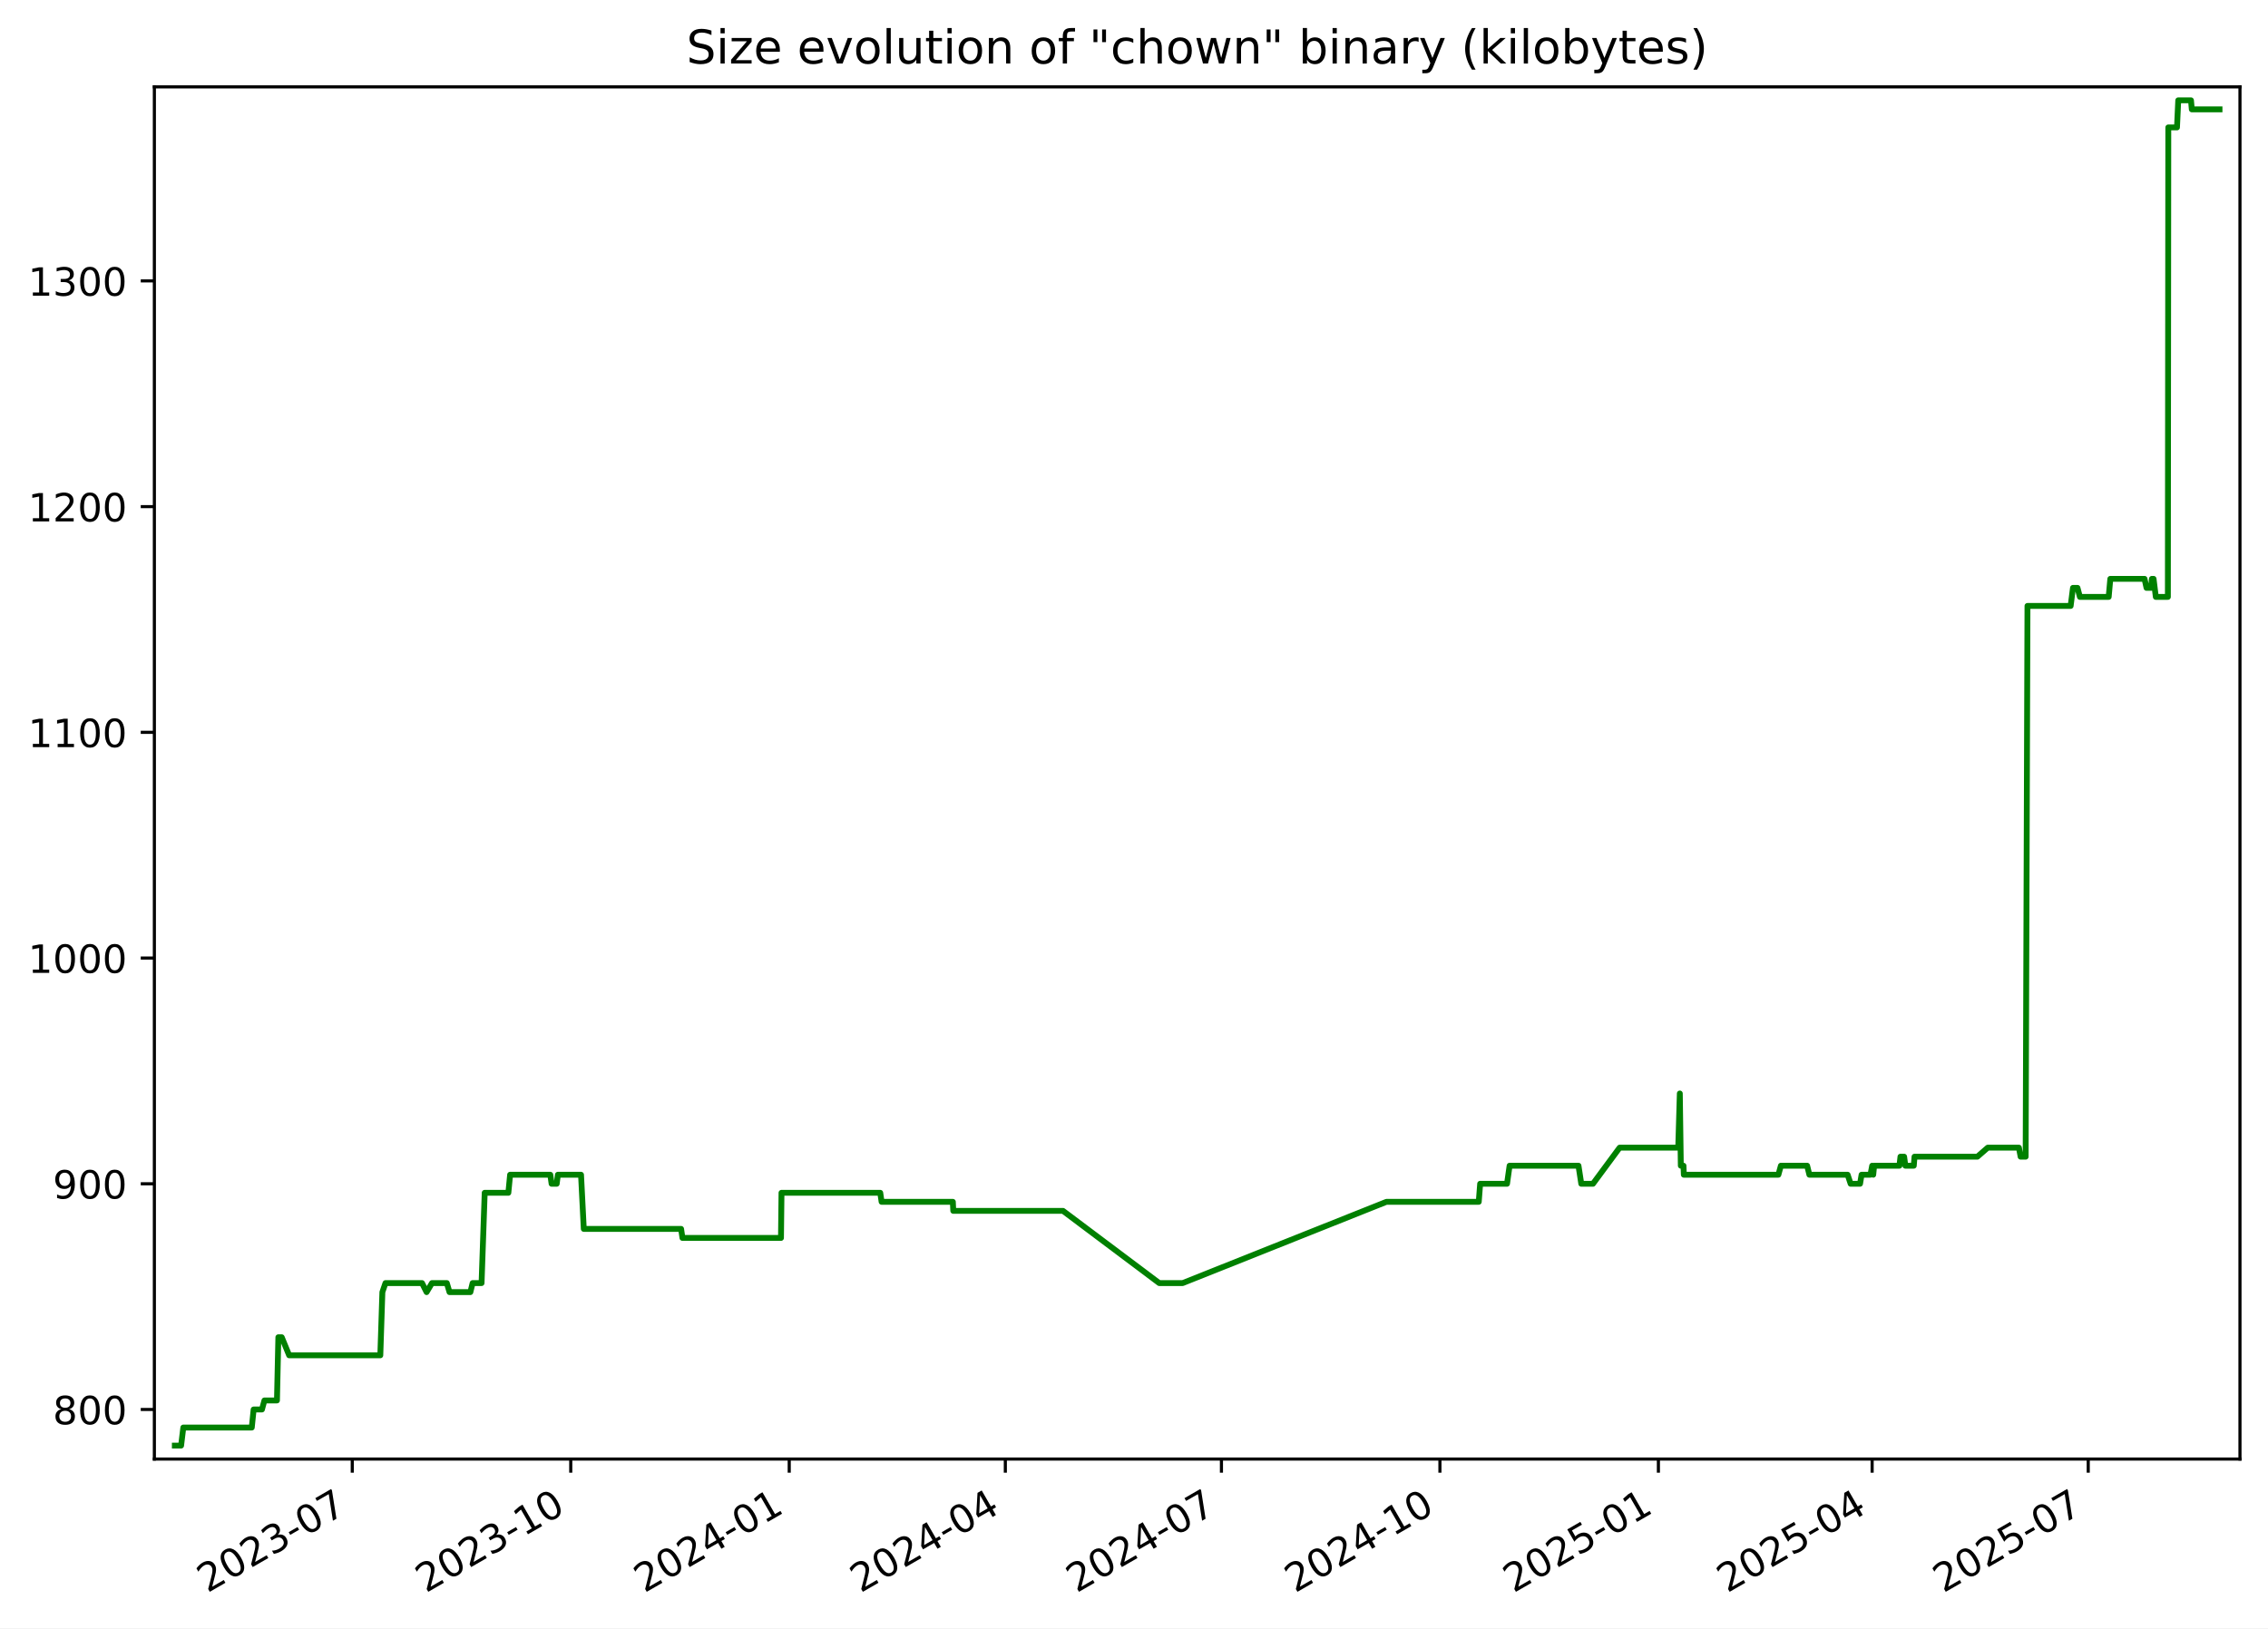
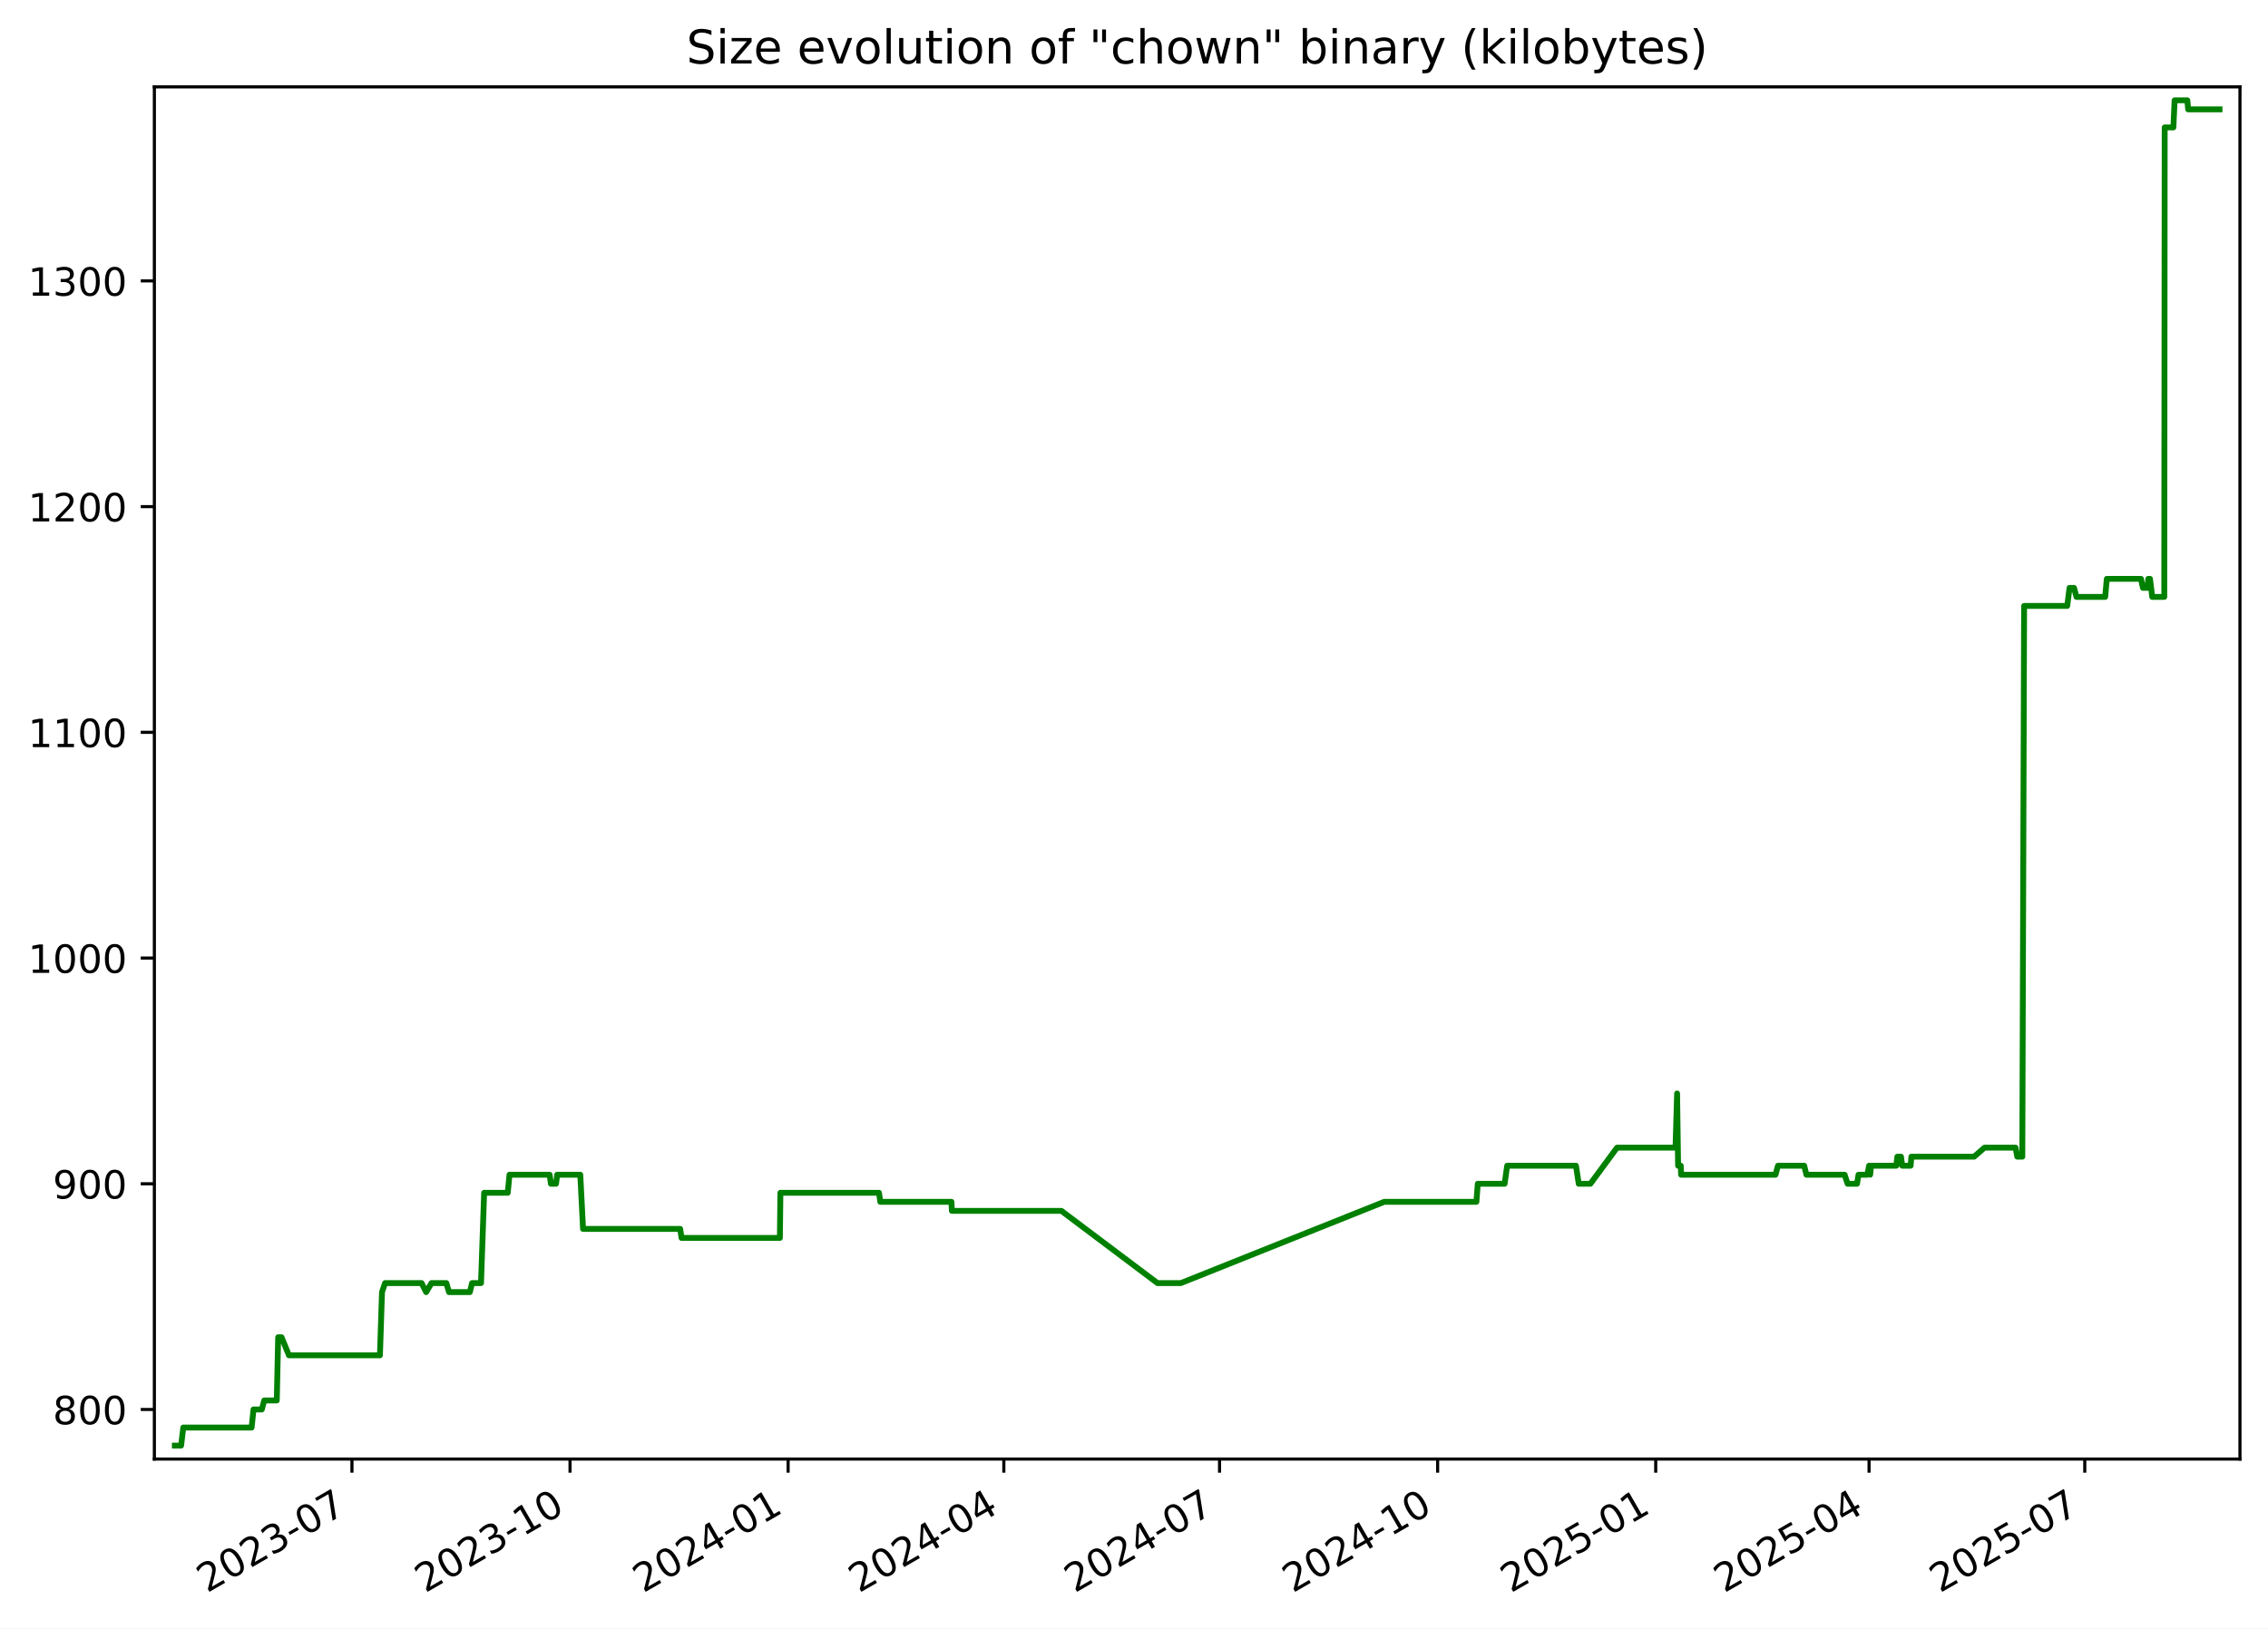
<svg xmlns="http://www.w3.org/2000/svg" xmlns:xlink="http://www.w3.org/1999/xlink" width="582.53pt" height="418.303pt" viewBox="0 0 582.53 418.303" version="1.1">
  <defs>
    <style type="text/css">*{stroke-linejoin: round; stroke-linecap: butt}</style>
  </defs>
  <g id="figure_1">
    <g id="patch_1">
      <path d="M -0 418.303  L 582.53 418.303  L 582.53 0  L -0 0  z " style="fill: #ffffff" />
    </g>
    <g id="axes_1">
      <g id="patch_2">
        <path d="M 39.65 374.83  L 575.33 374.83  L 575.33 22.318  L 39.65 22.318  z " style="fill: #ffffff" />
      </g>
      <g id="matplotlib.axis_1">
        <g id="xtick_1">
          <g id="line2d_1">
            <defs>
-               <path id="m079e828be8" d="M 0 0  L 0 3.5  " style="stroke: #000000; stroke-width: 0.8" />
+               <path id="m0ef12b055d" d="M 0 0  L 0 3.5  " style="stroke: #000000; stroke-width: 0.8" />
            </defs>
            <g>
-               <use xlink:href="#m079e828be8" x="90.478" y="374.83" style="stroke: #000000; stroke-width: 0.8" />
+               <use xlink:href="#m0ef12b055d" x="90.396" y="374.83" style="stroke: #000000; stroke-width: 0.8" />
            </g>
          </g>
          <g id="text_1">
-             <g transform="translate(53.25337 409.302) rotate(-30) scale(0.1 -0.1)">
+             <g transform="translate(53.17094 409.302) rotate(-30) scale(0.1 -0.1)">
              <defs>
                <path id="DejaVuSans-32" d="M 1228 531  L 3431 531  L 3431 0  L 469 0  L 469 531  Q 828 903 1448 1529  Q 2069 2156 2228 2338  Q 2531 2678 2651 2914  Q 2772 3150 2772 3378  Q 2772 3750 2511 3984  Q 2250 4219 1831 4219  Q 1534 4219 1204 4116  Q 875 4013 500 3803  L 500 4441  Q 881 4594 1212 4672  Q 1544 4750 1819 4750  Q 2544 4750 2975 4387  Q 3406 4025 3406 3419  Q 3406 3131 3298 2873  Q 3191 2616 2906 2266  Q 2828 2175 2409 1742  Q 1991 1309 1228 531  z " transform="scale(0.015625)" />
                <path id="DejaVuSans-30" d="M 2034 4250  Q 1547 4250 1301 3770  Q 1056 3291 1056 2328  Q 1056 1369 1301 889  Q 1547 409 2034 409  Q 2525 409 2770 889  Q 3016 1369 3016 2328  Q 3016 3291 2770 3770  Q 2525 4250 2034 4250  z M 2034 4750  Q 2819 4750 3233 4129  Q 3647 3509 3647 2328  Q 3647 1150 3233 529  Q 2819 -91 2034 -91  Q 1250 -91 836 529  Q 422 1150 422 2328  Q 422 3509 836 4129  Q 1250 4750 2034 4750  z " transform="scale(0.015625)" />
                <path id="DejaVuSans-33" d="M 2597 2516  Q 3050 2419 3304 2112  Q 3559 1806 3559 1356  Q 3559 666 3084 287  Q 2609 -91 1734 -91  Q 1441 -91 1130 -33  Q 819 25 488 141  L 488 750  Q 750 597 1062 519  Q 1375 441 1716 441  Q 2309 441 2620 675  Q 2931 909 2931 1356  Q 2931 1769 2642 2001  Q 2353 2234 1838 2234  L 1294 2234  L 1294 2753  L 1863 2753  Q 2328 2753 2575 2939  Q 2822 3125 2822 3475  Q 2822 3834 2567 4026  Q 2313 4219 1838 4219  Q 1578 4219 1281 4162  Q 984 4106 628 3988  L 628 4550  Q 988 4650 1302 4700  Q 1616 4750 1894 4750  Q 2613 4750 3031 4423  Q 3450 4097 3450 3541  Q 3450 3153 3228 2886  Q 3006 2619 2597 2516  z " transform="scale(0.015625)" />
                <path id="DejaVuSans-2d" d="M 313 2009  L 1997 2009  L 1997 1497  L 313 1497  L 313 2009  z " transform="scale(0.015625)" />
                <path id="DejaVuSans-37" d="M 525 4666  L 3525 4666  L 3525 4397  L 1831 0  L 1172 0  L 2766 4134  L 525 4134  L 525 4666  z " transform="scale(0.015625)" />
              </defs>
              <use xlink:href="#DejaVuSans-32" />
              <use xlink:href="#DejaVuSans-30" x="63.623" />
              <use xlink:href="#DejaVuSans-32" x="127.246" />
              <use xlink:href="#DejaVuSans-33" x="190.869" />
              <use xlink:href="#DejaVuSans-2d" x="254.492" />
              <use xlink:href="#DejaVuSans-30" x="290.576" />
              <use xlink:href="#DejaVuSans-37" x="354.199" />
            </g>
          </g>
        </g>
        <g id="xtick_2">
          <g id="line2d_2">
            <g>
-               <use xlink:href="#m079e828be8" x="146.594" y="374.83" style="stroke: #000000; stroke-width: 0.8" />
+               <use xlink:href="#m0ef12b055d" x="146.41" y="374.83" style="stroke: #000000; stroke-width: 0.8" />
            </g>
          </g>
          <g id="text_2">
-             <g transform="translate(109.3695 409.302) rotate(-30) scale(0.1 -0.1)">
+             <g transform="translate(109.1856 409.302) rotate(-30) scale(0.1 -0.1)">
              <defs>
                <path id="DejaVuSans-31" d="M 794 531  L 1825 531  L 1825 4091  L 703 3866  L 703 4441  L 1819 4666  L 2450 4666  L 2450 531  L 3481 531  L 3481 0  L 794 0  L 794 531  z " transform="scale(0.015625)" />
              </defs>
              <use xlink:href="#DejaVuSans-32" />
              <use xlink:href="#DejaVuSans-30" x="63.623" />
              <use xlink:href="#DejaVuSans-32" x="127.246" />
              <use xlink:href="#DejaVuSans-33" x="190.869" />
              <use xlink:href="#DejaVuSans-2d" x="254.492" />
              <use xlink:href="#DejaVuSans-31" x="290.576" />
              <use xlink:href="#DejaVuSans-30" x="354.199" />
            </g>
          </g>
        </g>
        <g id="xtick_3">
          <g id="line2d_3">
            <g>
-               <use xlink:href="#m079e828be8" x="202.71" y="374.83" style="stroke: #000000; stroke-width: 0.8" />
+               <use xlink:href="#m0ef12b055d" x="202.425" y="374.83" style="stroke: #000000; stroke-width: 0.8" />
            </g>
          </g>
          <g id="text_3">
-             <g transform="translate(165.4857 409.302) rotate(-30) scale(0.1 -0.1)">
+             <g transform="translate(165.2003 409.302) rotate(-30) scale(0.1 -0.1)">
              <defs>
                <path id="DejaVuSans-34" d="M 2419 4116  L 825 1625  L 2419 1625  L 2419 4116  z M 2253 4666  L 3047 4666  L 3047 1625  L 3713 1625  L 3713 1100  L 3047 1100  L 3047 0  L 2419 0  L 2419 1100  L 313 1100  L 313 1709  L 2253 4666  z " transform="scale(0.015625)" />
              </defs>
              <use xlink:href="#DejaVuSans-32" />
              <use xlink:href="#DejaVuSans-30" x="63.623" />
              <use xlink:href="#DejaVuSans-32" x="127.246" />
              <use xlink:href="#DejaVuSans-34" x="190.869" />
              <use xlink:href="#DejaVuSans-2d" x="254.492" />
              <use xlink:href="#DejaVuSans-30" x="290.576" />
              <use xlink:href="#DejaVuSans-31" x="354.199" />
            </g>
          </g>
        </g>
        <g id="xtick_4">
          <g id="line2d_4">
            <g>
-               <use xlink:href="#m079e828be8" x="258.217" y="374.83" style="stroke: #000000; stroke-width: 0.8" />
+               <use xlink:href="#m0ef12b055d" x="257.831" y="374.83" style="stroke: #000000; stroke-width: 0.8" />
            </g>
          </g>
          <g id="text_4">
-             <g transform="translate(220.9919 409.302) rotate(-30) scale(0.1 -0.1)">
+             <g transform="translate(220.6061 409.302) rotate(-30) scale(0.1 -0.1)">
              <use xlink:href="#DejaVuSans-32" />
              <use xlink:href="#DejaVuSans-30" x="63.623" />
              <use xlink:href="#DejaVuSans-32" x="127.246" />
              <use xlink:href="#DejaVuSans-34" x="190.869" />
              <use xlink:href="#DejaVuSans-2d" x="254.492" />
              <use xlink:href="#DejaVuSans-30" x="290.576" />
              <use xlink:href="#DejaVuSans-34" x="354.199" />
            </g>
          </g>
        </g>
        <g id="xtick_5">
          <g id="line2d_5">
            <g>
-               <use xlink:href="#m079e828be8" x="313.723" y="374.83" style="stroke: #000000; stroke-width: 0.8" />
+               <use xlink:href="#m0ef12b055d" x="313.237" y="374.83" style="stroke: #000000; stroke-width: 0.8" />
            </g>
          </g>
          <g id="text_5">
-             <g transform="translate(276.498 409.302) rotate(-30) scale(0.1 -0.1)">
+             <g transform="translate(276.0119 409.302) rotate(-30) scale(0.1 -0.1)">
              <use xlink:href="#DejaVuSans-32" />
              <use xlink:href="#DejaVuSans-30" x="63.623" />
              <use xlink:href="#DejaVuSans-32" x="127.246" />
              <use xlink:href="#DejaVuSans-34" x="190.869" />
              <use xlink:href="#DejaVuSans-2d" x="254.492" />
              <use xlink:href="#DejaVuSans-30" x="290.576" />
              <use xlink:href="#DejaVuSans-37" x="354.199" />
            </g>
          </g>
        </g>
        <g id="xtick_6">
          <g id="line2d_6">
            <g>
-               <use xlink:href="#m079e828be8" x="369.839" y="374.83" style="stroke: #000000; stroke-width: 0.8" />
+               <use xlink:href="#m0ef12b055d" x="369.251" y="374.83" style="stroke: #000000; stroke-width: 0.8" />
            </g>
          </g>
          <g id="text_6">
-             <g transform="translate(332.6142 409.302) rotate(-30) scale(0.1 -0.1)">
+             <g transform="translate(332.0265 409.302) rotate(-30) scale(0.1 -0.1)">
              <use xlink:href="#DejaVuSans-32" />
              <use xlink:href="#DejaVuSans-30" x="63.623" />
              <use xlink:href="#DejaVuSans-32" x="127.246" />
              <use xlink:href="#DejaVuSans-34" x="190.869" />
              <use xlink:href="#DejaVuSans-2d" x="254.492" />
              <use xlink:href="#DejaVuSans-31" x="290.576" />
              <use xlink:href="#DejaVuSans-30" x="354.199" />
            </g>
          </g>
        </g>
        <g id="xtick_7">
          <g id="line2d_7">
            <g>
-               <use xlink:href="#m079e828be8" x="425.955" y="374.83" style="stroke: #000000; stroke-width: 0.8" />
+               <use xlink:href="#m0ef12b055d" x="425.266" y="374.83" style="stroke: #000000; stroke-width: 0.8" />
            </g>
          </g>
          <g id="text_7">
-             <g transform="translate(388.7303 409.302) rotate(-30) scale(0.1 -0.1)">
+             <g transform="translate(388.0412 409.302) rotate(-30) scale(0.1 -0.1)">
              <defs>
                <path id="DejaVuSans-35" d="M 691 4666  L 3169 4666  L 3169 4134  L 1269 4134  L 1269 2991  Q 1406 3038 1543 3061  Q 1681 3084 1819 3084  Q 2600 3084 3056 2656  Q 3513 2228 3513 1497  Q 3513 744 3044 326  Q 2575 -91 1722 -91  Q 1428 -91 1123 -41  Q 819 9 494 109  L 494 744  Q 775 591 1075 516  Q 1375 441 1709 441  Q 2250 441 2565 725  Q 2881 1009 2881 1497  Q 2881 1984 2565 2268  Q 2250 2553 1709 2553  Q 1456 2553 1204 2497  Q 953 2441 691 2322  L 691 4666  z " transform="scale(0.015625)" />
              </defs>
              <use xlink:href="#DejaVuSans-32" />
              <use xlink:href="#DejaVuSans-30" x="63.623" />
              <use xlink:href="#DejaVuSans-32" x="127.246" />
              <use xlink:href="#DejaVuSans-35" x="190.869" />
              <use xlink:href="#DejaVuSans-2d" x="254.492" />
              <use xlink:href="#DejaVuSans-30" x="290.576" />
              <use xlink:href="#DejaVuSans-31" x="354.199" />
            </g>
          </g>
        </g>
        <g id="xtick_8">
          <g id="line2d_8">
            <g>
-               <use xlink:href="#m079e828be8" x="480.851" y="374.83" style="stroke: #000000; stroke-width: 0.8" />
+               <use xlink:href="#m0ef12b055d" x="480.063" y="374.83" style="stroke: #000000; stroke-width: 0.8" />
            </g>
          </g>
          <g id="text_8">
-             <g transform="translate(443.6266 409.302) rotate(-30) scale(0.1 -0.1)">
+             <g transform="translate(442.8381 409.302) rotate(-30) scale(0.1 -0.1)">
              <use xlink:href="#DejaVuSans-32" />
              <use xlink:href="#DejaVuSans-30" x="63.623" />
              <use xlink:href="#DejaVuSans-32" x="127.246" />
              <use xlink:href="#DejaVuSans-35" x="190.869" />
              <use xlink:href="#DejaVuSans-2d" x="254.492" />
              <use xlink:href="#DejaVuSans-30" x="290.576" />
              <use xlink:href="#DejaVuSans-34" x="354.199" />
            </g>
          </g>
        </g>
        <g id="xtick_9">
          <g id="line2d_9">
            <g>
-               <use xlink:href="#m079e828be8" x="536.358" y="374.83" style="stroke: #000000; stroke-width: 0.8" />
+               <use xlink:href="#m0ef12b055d" x="535.469" y="374.83" style="stroke: #000000; stroke-width: 0.8" />
            </g>
          </g>
          <g id="text_9">
-             <g transform="translate(499.1328 409.302) rotate(-30) scale(0.1 -0.1)">
+             <g transform="translate(498.2439 409.302) rotate(-30) scale(0.1 -0.1)">
              <use xlink:href="#DejaVuSans-32" />
              <use xlink:href="#DejaVuSans-30" x="63.623" />
              <use xlink:href="#DejaVuSans-32" x="127.246" />
              <use xlink:href="#DejaVuSans-35" x="190.869" />
              <use xlink:href="#DejaVuSans-2d" x="254.492" />
              <use xlink:href="#DejaVuSans-30" x="290.576" />
              <use xlink:href="#DejaVuSans-37" x="354.199" />
            </g>
          </g>
        </g>
      </g>
      <g id="matplotlib.axis_2">
        <g id="ytick_1">
          <g id="line2d_10">
            <defs>
-               <path id="m492eca6f42" d="M 0 0  L -3.5 0  " style="stroke: #000000; stroke-width: 0.8" />
+               <path id="m5025ae5c81" d="M 0 0  L -3.5 0  " style="stroke: #000000; stroke-width: 0.8" />
            </defs>
            <g>
-               <use xlink:href="#m492eca6f42" x="39.65" y="362.096" style="stroke: #000000; stroke-width: 0.8" />
+               <use xlink:href="#m5025ae5c81" x="39.65" y="362.096" style="stroke: #000000; stroke-width: 0.8" />
            </g>
          </g>
          <g id="text_10">
            <g transform="translate(13.5625 365.8955) scale(0.1 -0.1)">
              <defs>
                <path id="DejaVuSans-38" d="M 2034 2216  Q 1584 2216 1326 1975  Q 1069 1734 1069 1313  Q 1069 891 1326 650  Q 1584 409 2034 409  Q 2484 409 2743 651  Q 3003 894 3003 1313  Q 3003 1734 2745 1975  Q 2488 2216 2034 2216  z M 1403 2484  Q 997 2584 770 2862  Q 544 3141 544 3541  Q 544 4100 942 4425  Q 1341 4750 2034 4750  Q 2731 4750 3128 4425  Q 3525 4100 3525 3541  Q 3525 3141 3298 2862  Q 3072 2584 2669 2484  Q 3125 2378 3379 2068  Q 3634 1759 3634 1313  Q 3634 634 3220 271  Q 2806 -91 2034 -91  Q 1263 -91 848 271  Q 434 634 434 1313  Q 434 1759 690 2068  Q 947 2378 1403 2484  z M 1172 3481  Q 1172 3119 1398 2916  Q 1625 2713 2034 2713  Q 2441 2713 2670 2916  Q 2900 3119 2900 3481  Q 2900 3844 2670 4047  Q 2441 4250 2034 4250  Q 1625 4250 1398 4047  Q 1172 3844 1172 3481  z " transform="scale(0.015625)" />
              </defs>
              <use xlink:href="#DejaVuSans-38" />
              <use xlink:href="#DejaVuSans-30" x="63.623" />
              <use xlink:href="#DejaVuSans-30" x="127.246" />
            </g>
          </g>
        </g>
        <g id="ytick_2">
          <g id="line2d_11">
            <g>
-               <use xlink:href="#m492eca6f42" x="39.65" y="304.11" style="stroke: #000000; stroke-width: 0.8" />
+               <use xlink:href="#m5025ae5c81" x="39.65" y="304.11" style="stroke: #000000; stroke-width: 0.8" />
            </g>
          </g>
          <g id="text_11">
            <g transform="translate(13.5625 307.9089) scale(0.1 -0.1)">
              <defs>
                <path id="DejaVuSans-39" d="M 703 97  L 703 672  Q 941 559 1184 500  Q 1428 441 1663 441  Q 2288 441 2617 861  Q 2947 1281 2994 2138  Q 2813 1869 2534 1725  Q 2256 1581 1919 1581  Q 1219 1581 811 2004  Q 403 2428 403 3163  Q 403 3881 828 4315  Q 1253 4750 1959 4750  Q 2769 4750 3195 4129  Q 3622 3509 3622 2328  Q 3622 1225 3098 567  Q 2575 -91 1691 -91  Q 1453 -91 1209 -44  Q 966 3 703 97  z M 1959 2075  Q 2384 2075 2632 2365  Q 2881 2656 2881 3163  Q 2881 3666 2632 3958  Q 2384 4250 1959 4250  Q 1534 4250 1286 3958  Q 1038 3666 1038 3163  Q 1038 2656 1286 2365  Q 1534 2075 1959 2075  z " transform="scale(0.015625)" />
              </defs>
              <use xlink:href="#DejaVuSans-39" />
              <use xlink:href="#DejaVuSans-30" x="63.623" />
              <use xlink:href="#DejaVuSans-30" x="127.246" />
            </g>
          </g>
        </g>
        <g id="ytick_3">
          <g id="line2d_12">
            <g>
-               <use xlink:href="#m492eca6f42" x="39.65" y="246.123" style="stroke: #000000; stroke-width: 0.8" />
+               <use xlink:href="#m5025ae5c81" x="39.65" y="246.123" style="stroke: #000000; stroke-width: 0.8" />
            </g>
          </g>
          <g id="text_12">
            <g transform="translate(7.2 249.9223) scale(0.1 -0.1)">
              <use xlink:href="#DejaVuSans-31" />
              <use xlink:href="#DejaVuSans-30" x="63.623" />
              <use xlink:href="#DejaVuSans-30" x="127.246" />
              <use xlink:href="#DejaVuSans-30" x="190.869" />
            </g>
          </g>
        </g>
        <g id="ytick_4">
          <g id="line2d_13">
            <g>
-               <use xlink:href="#m492eca6f42" x="39.65" y="188.137" style="stroke: #000000; stroke-width: 0.8" />
+               <use xlink:href="#m5025ae5c81" x="39.65" y="188.137" style="stroke: #000000; stroke-width: 0.8" />
            </g>
          </g>
          <g id="text_13">
            <g transform="translate(7.2 191.9358) scale(0.1 -0.1)">
              <use xlink:href="#DejaVuSans-31" />
              <use xlink:href="#DejaVuSans-31" x="63.623" />
              <use xlink:href="#DejaVuSans-30" x="127.246" />
              <use xlink:href="#DejaVuSans-30" x="190.869" />
            </g>
          </g>
        </g>
        <g id="ytick_5">
          <g id="line2d_14">
            <g>
-               <use xlink:href="#m492eca6f42" x="39.65" y="130.15" style="stroke: #000000; stroke-width: 0.8" />
+               <use xlink:href="#m5025ae5c81" x="39.65" y="130.15" style="stroke: #000000; stroke-width: 0.8" />
            </g>
          </g>
          <g id="text_14">
            <g transform="translate(7.2 133.9492) scale(0.1 -0.1)">
              <use xlink:href="#DejaVuSans-31" />
              <use xlink:href="#DejaVuSans-32" x="63.623" />
              <use xlink:href="#DejaVuSans-30" x="127.246" />
              <use xlink:href="#DejaVuSans-30" x="190.869" />
            </g>
          </g>
        </g>
        <g id="ytick_6">
          <g id="line2d_15">
            <g>
-               <use xlink:href="#m492eca6f42" x="39.65" y="72.163" style="stroke: #000000; stroke-width: 0.8" />
+               <use xlink:href="#m5025ae5c81" x="39.65" y="72.163" style="stroke: #000000; stroke-width: 0.8" />
            </g>
          </g>
          <g id="text_15">
            <g transform="translate(7.2 75.9626) scale(0.1 -0.1)">
              <use xlink:href="#DejaVuSans-31" />
              <use xlink:href="#DejaVuSans-33" x="63.623" />
              <use xlink:href="#DejaVuSans-30" x="127.246" />
              <use xlink:href="#DejaVuSans-30" x="190.869" />
            </g>
          </g>
        </g>
      </g>
      <g id="line2d_16">
-         <path d="M 44.902 371.374  L 46.516 371.374  L 47.081 366.735  L 64.667 366.735  L 65.145 362.096  L 67.282 362.096  L 67.916 359.777  L 71.138 359.777  L 71.495 343.541  L 72.367 343.541  L 74.268 348.179  L 97.682 348.179  L 98.213 331.943  L 99.006 329.624  L 108.398 329.624  L 109.568 331.943  L 110.95 329.624  L 114.766 329.624  L 115.455 331.943  L 120.817 331.943  L 121.389 329.624  L 123.689 329.624  L 124.493 306.429  L 130.571 306.429  L 131.019 301.79  L 141.345 301.79  L 141.677 304.11  L 142.989 304.11  L 143.29 301.79  L 149.236 301.79  L 149.943 315.707  L 174.938 315.707  L 175.287 318.026  L 200.594 318.026  L 200.725 306.429  L 226.093 306.429  L 226.436 308.749  L 244.738 308.749  L 244.846 311.068  L 273.027 311.068  L 297.749 329.624  L 303.764 329.624  L 356.106 308.749  L 379.816 308.749  L 380.171 304.11  L 387.076 304.11  L 387.735 299.471  L 405.431 299.471  L 406.147 304.11  L 409.15 304.11  L 416.002 294.832  L 431.052 294.832  L 431.458 280.915  L 431.714 299.471  L 432.401 299.471  L 432.488 301.79  L 456.775 301.79  L 457.416 299.471  L 464.161 299.471  L 464.736 301.79  L 474.559 301.79  L 475.33 304.11  L 477.749 304.11  L 478.14 301.79  L 480.422 301.79  L 480.862 299.471  L 481.133 301.79  L 481.368 299.471  L 487.865 299.471  L 488.128 297.151  L 489.071 297.151  L 489.382 299.471  L 491.551 299.471  L 491.737 297.151  L 507.887 297.151  L 510.552 294.832  L 518.55 294.832  L 518.991 297.151  L 520.286 297.151  L 520.749 155.664  L 531.842 155.664  L 532.437 151.025  L 533.596 151.025  L 534.219 153.345  L 541.611 153.345  L 542.03 148.706  L 550.818 148.706  L 551.33 151.025  L 552.489 151.025  L 552.709 148.706  L 553.14 148.706  L 553.716 153.345  L 556.814 153.345  L 556.923 32.733  L 559.156 32.733  L 559.478 25.774  L 562.75 25.774  L 562.959 28.094  L 570.078 28.094  L 570.078 28.094  " clip-path="url(#pac90bec508)" style="fill: none; stroke: #008000; stroke-width: 1.5; stroke-linecap: square" />
+         <path d="M 44.902 371.374  L 46.514 371.374  L 47.077 366.735  L 64.631 366.735  L 65.109 362.096  L 67.241 362.096  L 67.874 359.777  L 71.091 359.777  L 71.447 343.541  L 72.317 343.541  L 74.215 348.179  L 97.586 348.179  L 98.116 331.943  L 98.908 329.624  L 108.284 329.624  L 109.451 331.943  L 110.831 329.624  L 114.64 329.624  L 115.328 331.943  L 120.68 331.943  L 121.25 329.624  L 123.547 329.624  L 124.349 306.429  L 130.416 306.429  L 130.863 301.79  L 141.17 301.79  L 141.502 304.11  L 142.811 304.11  L 143.112 301.79  L 149.047 301.79  L 149.753 315.707  L 174.703 315.707  L 175.052 318.026  L 200.312 318.026  L 200.444 306.429  L 225.766 306.429  L 226.108 308.749  L 244.377 308.749  L 244.485 311.068  L 272.615 311.068  L 297.292 329.624  L 303.296 329.624  L 355.543 308.749  L 379.21 308.749  L 379.565 304.11  L 386.457 304.11  L 387.115 299.471  L 404.779 299.471  L 405.494 304.11  L 408.492 304.11  L 415.33 294.832  L 430.353 294.832  L 430.759 280.915  L 431.015 299.471  L 431.701 299.471  L 431.787 301.79  L 456.03 301.79  L 456.67 299.471  L 463.403 299.471  L 463.976 301.79  L 473.781 301.79  L 474.551 304.11  L 476.966 304.11  L 477.356 301.79  L 479.634 301.79  L 480.073 299.471  L 480.344 301.79  L 480.579 299.471  L 487.064 299.471  L 487.327 297.151  L 488.268 297.151  L 488.578 299.471  L 490.743 299.471  L 490.929 297.151  L 507.049 297.151  L 509.71 294.832  L 517.693 294.832  L 518.133 297.151  L 519.426 297.151  L 519.888 155.664  L 530.961 155.664  L 531.555 151.025  L 532.712 151.025  L 533.334 153.345  L 540.712 153.345  L 541.131 148.706  L 549.904 148.706  L 550.414 151.025  L 551.571 151.025  L 551.791 148.706  L 552.221 148.706  L 552.796 153.345  L 555.888 153.345  L 555.997 32.733  L 558.226 32.733  L 558.547 25.774  L 561.814 25.774  L 562.022 28.094  L 570.078 28.094  L 570.078 28.094  " clip-path="url(#pbdd66a5a42)" style="fill: none; stroke: #008000; stroke-width: 1.5; stroke-linecap: square" />
      </g>
      <g id="patch_3">
        <path d="M 39.65 374.83  L 39.65 22.318  " style="fill: none; stroke: #000000; stroke-width: 0.8; stroke-linejoin: miter; stroke-linecap: square" />
      </g>
      <g id="patch_4">
        <path d="M 575.33 374.83  L 575.33 22.318  " style="fill: none; stroke: #000000; stroke-width: 0.8; stroke-linejoin: miter; stroke-linecap: square" />
      </g>
      <g id="patch_5">
        <path d="M 39.65 374.83  L 575.33 374.83  " style="fill: none; stroke: #000000; stroke-width: 0.8; stroke-linejoin: miter; stroke-linecap: square" />
      </g>
      <g id="patch_6">
        <path d="M 39.65 22.318  L 575.33 22.318  " style="fill: none; stroke: #000000; stroke-width: 0.8; stroke-linejoin: miter; stroke-linecap: square" />
      </g>
      <g id="text_16">
        <g transform="translate(176.3122 16.31812) scale(0.12 -0.12)">
          <defs>
            <path id="DejaVuSans-53" d="M 3425 4513  L 3425 3897  Q 3066 4069 2747 4153  Q 2428 4238 2131 4238  Q 1616 4238 1336 4038  Q 1056 3838 1056 3469  Q 1056 3159 1242 3001  Q 1428 2844 1947 2747  L 2328 2669  Q 3034 2534 3370 2195  Q 3706 1856 3706 1288  Q 3706 609 3251 259  Q 2797 -91 1919 -91  Q 1588 -91 1214 -16  Q 841 59 441 206  L 441 856  Q 825 641 1194 531  Q 1563 422 1919 422  Q 2459 422 2753 634  Q 3047 847 3047 1241  Q 3047 1584 2836 1778  Q 2625 1972 2144 2069  L 1759 2144  Q 1053 2284 737 2584  Q 422 2884 422 3419  Q 422 4038 858 4394  Q 1294 4750 2059 4750  Q 2388 4750 2728 4690  Q 3069 4631 3425 4513  z " transform="scale(0.015625)" />
            <path id="DejaVuSans-69" d="M 603 3500  L 1178 3500  L 1178 0  L 603 0  L 603 3500  z M 603 4863  L 1178 4863  L 1178 4134  L 603 4134  L 603 4863  z " transform="scale(0.015625)" />
            <path id="DejaVuSans-7a" d="M 353 3500  L 3084 3500  L 3084 2975  L 922 459  L 3084 459  L 3084 0  L 275 0  L 275 525  L 2438 3041  L 353 3041  L 353 3500  z " transform="scale(0.015625)" />
            <path id="DejaVuSans-65" d="M 3597 1894  L 3597 1613  L 953 1613  Q 991 1019 1311 708  Q 1631 397 2203 397  Q 2534 397 2845 478  Q 3156 559 3463 722  L 3463 178  Q 3153 47 2828 -22  Q 2503 -91 2169 -91  Q 1331 -91 842 396  Q 353 884 353 1716  Q 353 2575 817 3079  Q 1281 3584 2069 3584  Q 2775 3584 3186 3129  Q 3597 2675 3597 1894  z M 3022 2063  Q 3016 2534 2758 2815  Q 2500 3097 2075 3097  Q 1594 3097 1305 2825  Q 1016 2553 972 2059  L 3022 2063  z " transform="scale(0.015625)" />
            <path id="DejaVuSans-20" transform="scale(0.015625)" />
            <path id="DejaVuSans-76" d="M 191 3500  L 800 3500  L 1894 563  L 2988 3500  L 3597 3500  L 2284 0  L 1503 0  L 191 3500  z " transform="scale(0.015625)" />
            <path id="DejaVuSans-6f" d="M 1959 3097  Q 1497 3097 1228 2736  Q 959 2375 959 1747  Q 959 1119 1226 758  Q 1494 397 1959 397  Q 2419 397 2687 759  Q 2956 1122 2956 1747  Q 2956 2369 2687 2733  Q 2419 3097 1959 3097  z M 1959 3584  Q 2709 3584 3137 3096  Q 3566 2609 3566 1747  Q 3566 888 3137 398  Q 2709 -91 1959 -91  Q 1206 -91 779 398  Q 353 888 353 1747  Q 353 2609 779 3096  Q 1206 3584 1959 3584  z " transform="scale(0.015625)" />
            <path id="DejaVuSans-6c" d="M 603 4863  L 1178 4863  L 1178 0  L 603 0  L 603 4863  z " transform="scale(0.015625)" />
            <path id="DejaVuSans-75" d="M 544 1381  L 544 3500  L 1119 3500  L 1119 1403  Q 1119 906 1312 657  Q 1506 409 1894 409  Q 2359 409 2629 706  Q 2900 1003 2900 1516  L 2900 3500  L 3475 3500  L 3475 0  L 2900 0  L 2900 538  Q 2691 219 2414 64  Q 2138 -91 1772 -91  Q 1169 -91 856 284  Q 544 659 544 1381  z M 1991 3584  L 1991 3584  z " transform="scale(0.015625)" />
            <path id="DejaVuSans-74" d="M 1172 4494  L 1172 3500  L 2356 3500  L 2356 3053  L 1172 3053  L 1172 1153  Q 1172 725 1289 603  Q 1406 481 1766 481  L 2356 481  L 2356 0  L 1766 0  Q 1100 0 847 248  Q 594 497 594 1153  L 594 3053  L 172 3053  L 172 3500  L 594 3500  L 594 4494  L 1172 4494  z " transform="scale(0.015625)" />
            <path id="DejaVuSans-6e" d="M 3513 2113  L 3513 0  L 2938 0  L 2938 2094  Q 2938 2591 2744 2837  Q 2550 3084 2163 3084  Q 1697 3084 1428 2787  Q 1159 2491 1159 1978  L 1159 0  L 581 0  L 581 3500  L 1159 3500  L 1159 2956  Q 1366 3272 1645 3428  Q 1925 3584 2291 3584  Q 2894 3584 3203 3211  Q 3513 2838 3513 2113  z " transform="scale(0.015625)" />
            <path id="DejaVuSans-66" d="M 2375 4863  L 2375 4384  L 1825 4384  Q 1516 4384 1395 4259  Q 1275 4134 1275 3809  L 1275 3500  L 2222 3500  L 2222 3053  L 1275 3053  L 1275 0  L 697 0  L 697 3053  L 147 3053  L 147 3500  L 697 3500  L 697 3744  Q 697 4328 969 4595  Q 1241 4863 1831 4863  L 2375 4863  z " transform="scale(0.015625)" />
            <path id="DejaVuSans-22" d="M 1147 4666  L 1147 2931  L 616 2931  L 616 4666  L 1147 4666  z M 2328 4666  L 2328 2931  L 1797 2931  L 1797 4666  L 2328 4666  z " transform="scale(0.015625)" />
            <path id="DejaVuSans-63" d="M 3122 3366  L 3122 2828  Q 2878 2963 2633 3030  Q 2388 3097 2138 3097  Q 1578 3097 1268 2742  Q 959 2388 959 1747  Q 959 1106 1268 751  Q 1578 397 2138 397  Q 2388 397 2633 464  Q 2878 531 3122 666  L 3122 134  Q 2881 22 2623 -34  Q 2366 -91 2075 -91  Q 1284 -91 818 406  Q 353 903 353 1747  Q 353 2603 823 3093  Q 1294 3584 2113 3584  Q 2378 3584 2631 3529  Q 2884 3475 3122 3366  z " transform="scale(0.015625)" />
            <path id="DejaVuSans-68" d="M 3513 2113  L 3513 0  L 2938 0  L 2938 2094  Q 2938 2591 2744 2837  Q 2550 3084 2163 3084  Q 1697 3084 1428 2787  Q 1159 2491 1159 1978  L 1159 0  L 581 0  L 581 4863  L 1159 4863  L 1159 2956  Q 1366 3272 1645 3428  Q 1925 3584 2291 3584  Q 2894 3584 3203 3211  Q 3513 2838 3513 2113  z " transform="scale(0.015625)" />
            <path id="DejaVuSans-77" d="M 269 3500  L 844 3500  L 1563 769  L 2278 3500  L 2956 3500  L 3675 769  L 4391 3500  L 4966 3500  L 4050 0  L 3372 0  L 2619 2869  L 1863 0  L 1184 0  L 269 3500  z " transform="scale(0.015625)" />
            <path id="DejaVuSans-62" d="M 3116 1747  Q 3116 2381 2855 2742  Q 2594 3103 2138 3103  Q 1681 3103 1420 2742  Q 1159 2381 1159 1747  Q 1159 1113 1420 752  Q 1681 391 2138 391  Q 2594 391 2855 752  Q 3116 1113 3116 1747  z M 1159 2969  Q 1341 3281 1617 3432  Q 1894 3584 2278 3584  Q 2916 3584 3314 3078  Q 3713 2572 3713 1747  Q 3713 922 3314 415  Q 2916 -91 2278 -91  Q 1894 -91 1617 61  Q 1341 213 1159 525  L 1159 0  L 581 0  L 581 4863  L 1159 4863  L 1159 2969  z " transform="scale(0.015625)" />
            <path id="DejaVuSans-61" d="M 2194 1759  Q 1497 1759 1228 1600  Q 959 1441 959 1056  Q 959 750 1161 570  Q 1363 391 1709 391  Q 2188 391 2477 730  Q 2766 1069 2766 1631  L 2766 1759  L 2194 1759  z M 3341 1997  L 3341 0  L 2766 0  L 2766 531  Q 2569 213 2275 61  Q 1981 -91 1556 -91  Q 1019 -91 701 211  Q 384 513 384 1019  Q 384 1609 779 1909  Q 1175 2209 1959 2209  L 2766 2209  L 2766 2266  Q 2766 2663 2505 2880  Q 2244 3097 1772 3097  Q 1472 3097 1187 3025  Q 903 2953 641 2809  L 641 3341  Q 956 3463 1253 3523  Q 1550 3584 1831 3584  Q 2591 3584 2966 3190  Q 3341 2797 3341 1997  z " transform="scale(0.015625)" />
            <path id="DejaVuSans-72" d="M 2631 2963  Q 2534 3019 2420 3045  Q 2306 3072 2169 3072  Q 1681 3072 1420 2755  Q 1159 2438 1159 1844  L 1159 0  L 581 0  L 581 3500  L 1159 3500  L 1159 2956  Q 1341 3275 1631 3429  Q 1922 3584 2338 3584  Q 2397 3584 2469 3576  Q 2541 3569 2628 3553  L 2631 2963  z " transform="scale(0.015625)" />
            <path id="DejaVuSans-79" d="M 2059 -325  Q 1816 -950 1584 -1140  Q 1353 -1331 966 -1331  L 506 -1331  L 506 -850  L 844 -850  Q 1081 -850 1212 -737  Q 1344 -625 1503 -206  L 1606 56  L 191 3500  L 800 3500  L 1894 763  L 2988 3500  L 3597 3500  L 2059 -325  z " transform="scale(0.015625)" />
            <path id="DejaVuSans-28" d="M 1984 4856  Q 1566 4138 1362 3434  Q 1159 2731 1159 2009  Q 1159 1288 1364 580  Q 1569 -128 1984 -844  L 1484 -844  Q 1016 -109 783 600  Q 550 1309 550 2009  Q 550 2706 781 3412  Q 1013 4119 1484 4856  L 1984 4856  z " transform="scale(0.015625)" />
            <path id="DejaVuSans-6b" d="M 581 4863  L 1159 4863  L 1159 1991  L 2875 3500  L 3609 3500  L 1753 1863  L 3688 0  L 2938 0  L 1159 1709  L 1159 0  L 581 0  L 581 4863  z " transform="scale(0.015625)" />
            <path id="DejaVuSans-73" d="M 2834 3397  L 2834 2853  Q 2591 2978 2328 3040  Q 2066 3103 1784 3103  Q 1356 3103 1142 2972  Q 928 2841 928 2578  Q 928 2378 1081 2264  Q 1234 2150 1697 2047  L 1894 2003  Q 2506 1872 2764 1633  Q 3022 1394 3022 966  Q 3022 478 2636 193  Q 2250 -91 1575 -91  Q 1294 -91 989 -36  Q 684 19 347 128  L 347 722  Q 666 556 975 473  Q 1284 391 1588 391  Q 1994 391 2212 530  Q 2431 669 2431 922  Q 2431 1156 2273 1281  Q 2116 1406 1581 1522  L 1381 1569  Q 847 1681 609 1914  Q 372 2147 372 2553  Q 372 3047 722 3315  Q 1072 3584 1716 3584  Q 2034 3584 2315 3537  Q 2597 3491 2834 3397  z " transform="scale(0.015625)" />
            <path id="DejaVuSans-29" d="M 513 4856  L 1013 4856  Q 1481 4119 1714 3412  Q 1947 2706 1947 2009  Q 1947 1309 1714 600  Q 1481 -109 1013 -844  L 513 -844  Q 928 -128 1133 580  Q 1338 1288 1338 2009  Q 1338 2731 1133 3434  Q 928 4138 513 4856  z " transform="scale(0.015625)" />
          </defs>
          <use xlink:href="#DejaVuSans-53" />
          <use xlink:href="#DejaVuSans-69" x="63.477" />
          <use xlink:href="#DejaVuSans-7a" x="91.26" />
          <use xlink:href="#DejaVuSans-65" x="143.75" />
          <use xlink:href="#DejaVuSans-20" x="205.273" />
          <use xlink:href="#DejaVuSans-65" x="237.061" />
          <use xlink:href="#DejaVuSans-76" x="298.584" />
          <use xlink:href="#DejaVuSans-6f" x="357.764" />
          <use xlink:href="#DejaVuSans-6c" x="418.945" />
          <use xlink:href="#DejaVuSans-75" x="446.729" />
          <use xlink:href="#DejaVuSans-74" x="510.107" />
          <use xlink:href="#DejaVuSans-69" x="549.316" />
          <use xlink:href="#DejaVuSans-6f" x="577.1" />
          <use xlink:href="#DejaVuSans-6e" x="638.281" />
          <use xlink:href="#DejaVuSans-20" x="701.66" />
          <use xlink:href="#DejaVuSans-6f" x="733.447" />
          <use xlink:href="#DejaVuSans-66" x="794.629" />
          <use xlink:href="#DejaVuSans-20" x="829.834" />
          <use xlink:href="#DejaVuSans-22" x="861.621" />
          <use xlink:href="#DejaVuSans-63" x="907.617" />
          <use xlink:href="#DejaVuSans-68" x="962.598" />
          <use xlink:href="#DejaVuSans-6f" x="1025.977" />
          <use xlink:href="#DejaVuSans-77" x="1087.158" />
          <use xlink:href="#DejaVuSans-6e" x="1168.945" />
          <use xlink:href="#DejaVuSans-22" x="1232.324" />
          <use xlink:href="#DejaVuSans-20" x="1278.32" />
          <use xlink:href="#DejaVuSans-62" x="1310.107" />
          <use xlink:href="#DejaVuSans-69" x="1373.584" />
          <use xlink:href="#DejaVuSans-6e" x="1401.367" />
          <use xlink:href="#DejaVuSans-61" x="1464.746" />
          <use xlink:href="#DejaVuSans-72" x="1526.025" />
          <use xlink:href="#DejaVuSans-79" x="1567.139" />
          <use xlink:href="#DejaVuSans-20" x="1626.318" />
          <use xlink:href="#DejaVuSans-28" x="1658.105" />
          <use xlink:href="#DejaVuSans-6b" x="1697.119" />
          <use xlink:href="#DejaVuSans-69" x="1755.029" />
          <use xlink:href="#DejaVuSans-6c" x="1782.812" />
          <use xlink:href="#DejaVuSans-6f" x="1810.596" />
          <use xlink:href="#DejaVuSans-62" x="1871.777" />
          <use xlink:href="#DejaVuSans-79" x="1935.254" />
          <use xlink:href="#DejaVuSans-74" x="1994.434" />
          <use xlink:href="#DejaVuSans-65" x="2033.643" />
          <use xlink:href="#DejaVuSans-73" x="2095.166" />
          <use xlink:href="#DejaVuSans-29" x="2147.266" />
        </g>
      </g>
    </g>
  </g>
  <defs>
-     <clipPath id="pac90bec508">
+     <clipPath id="pbdd66a5a42">
      <rect x="39.65" y="22.318" width="535.68" height="352.512" />
    </clipPath>
  </defs>
</svg>
